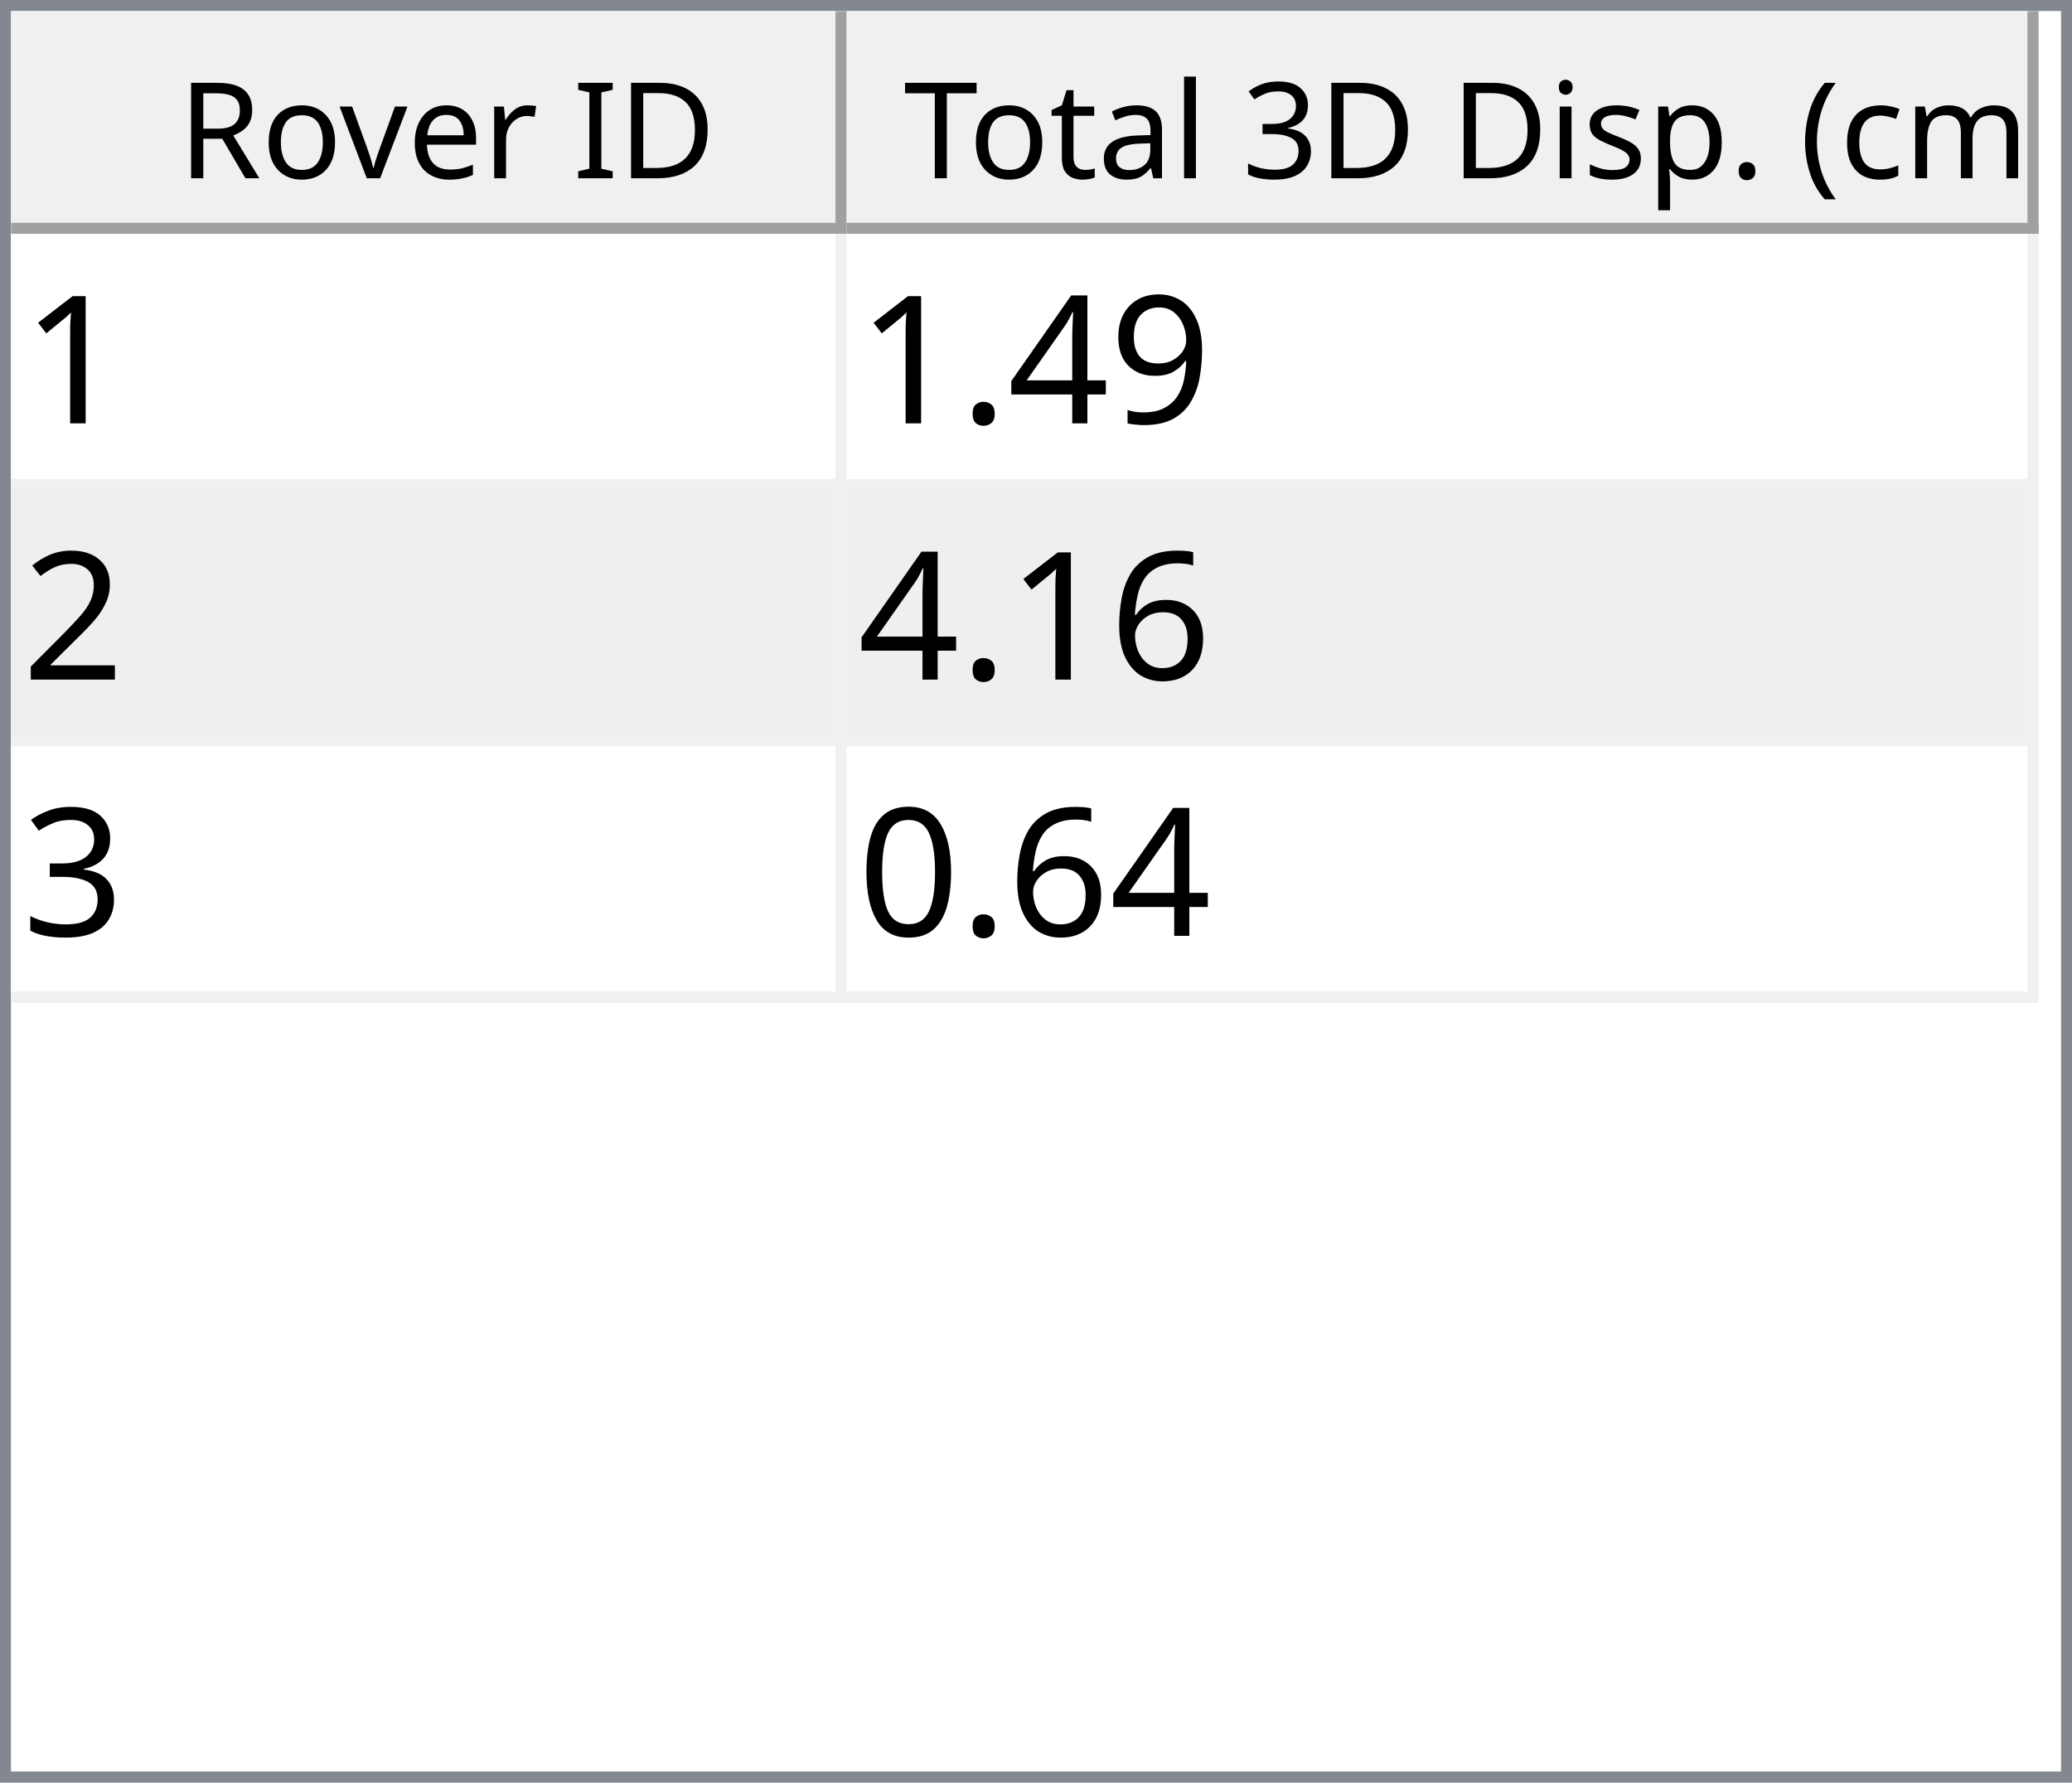
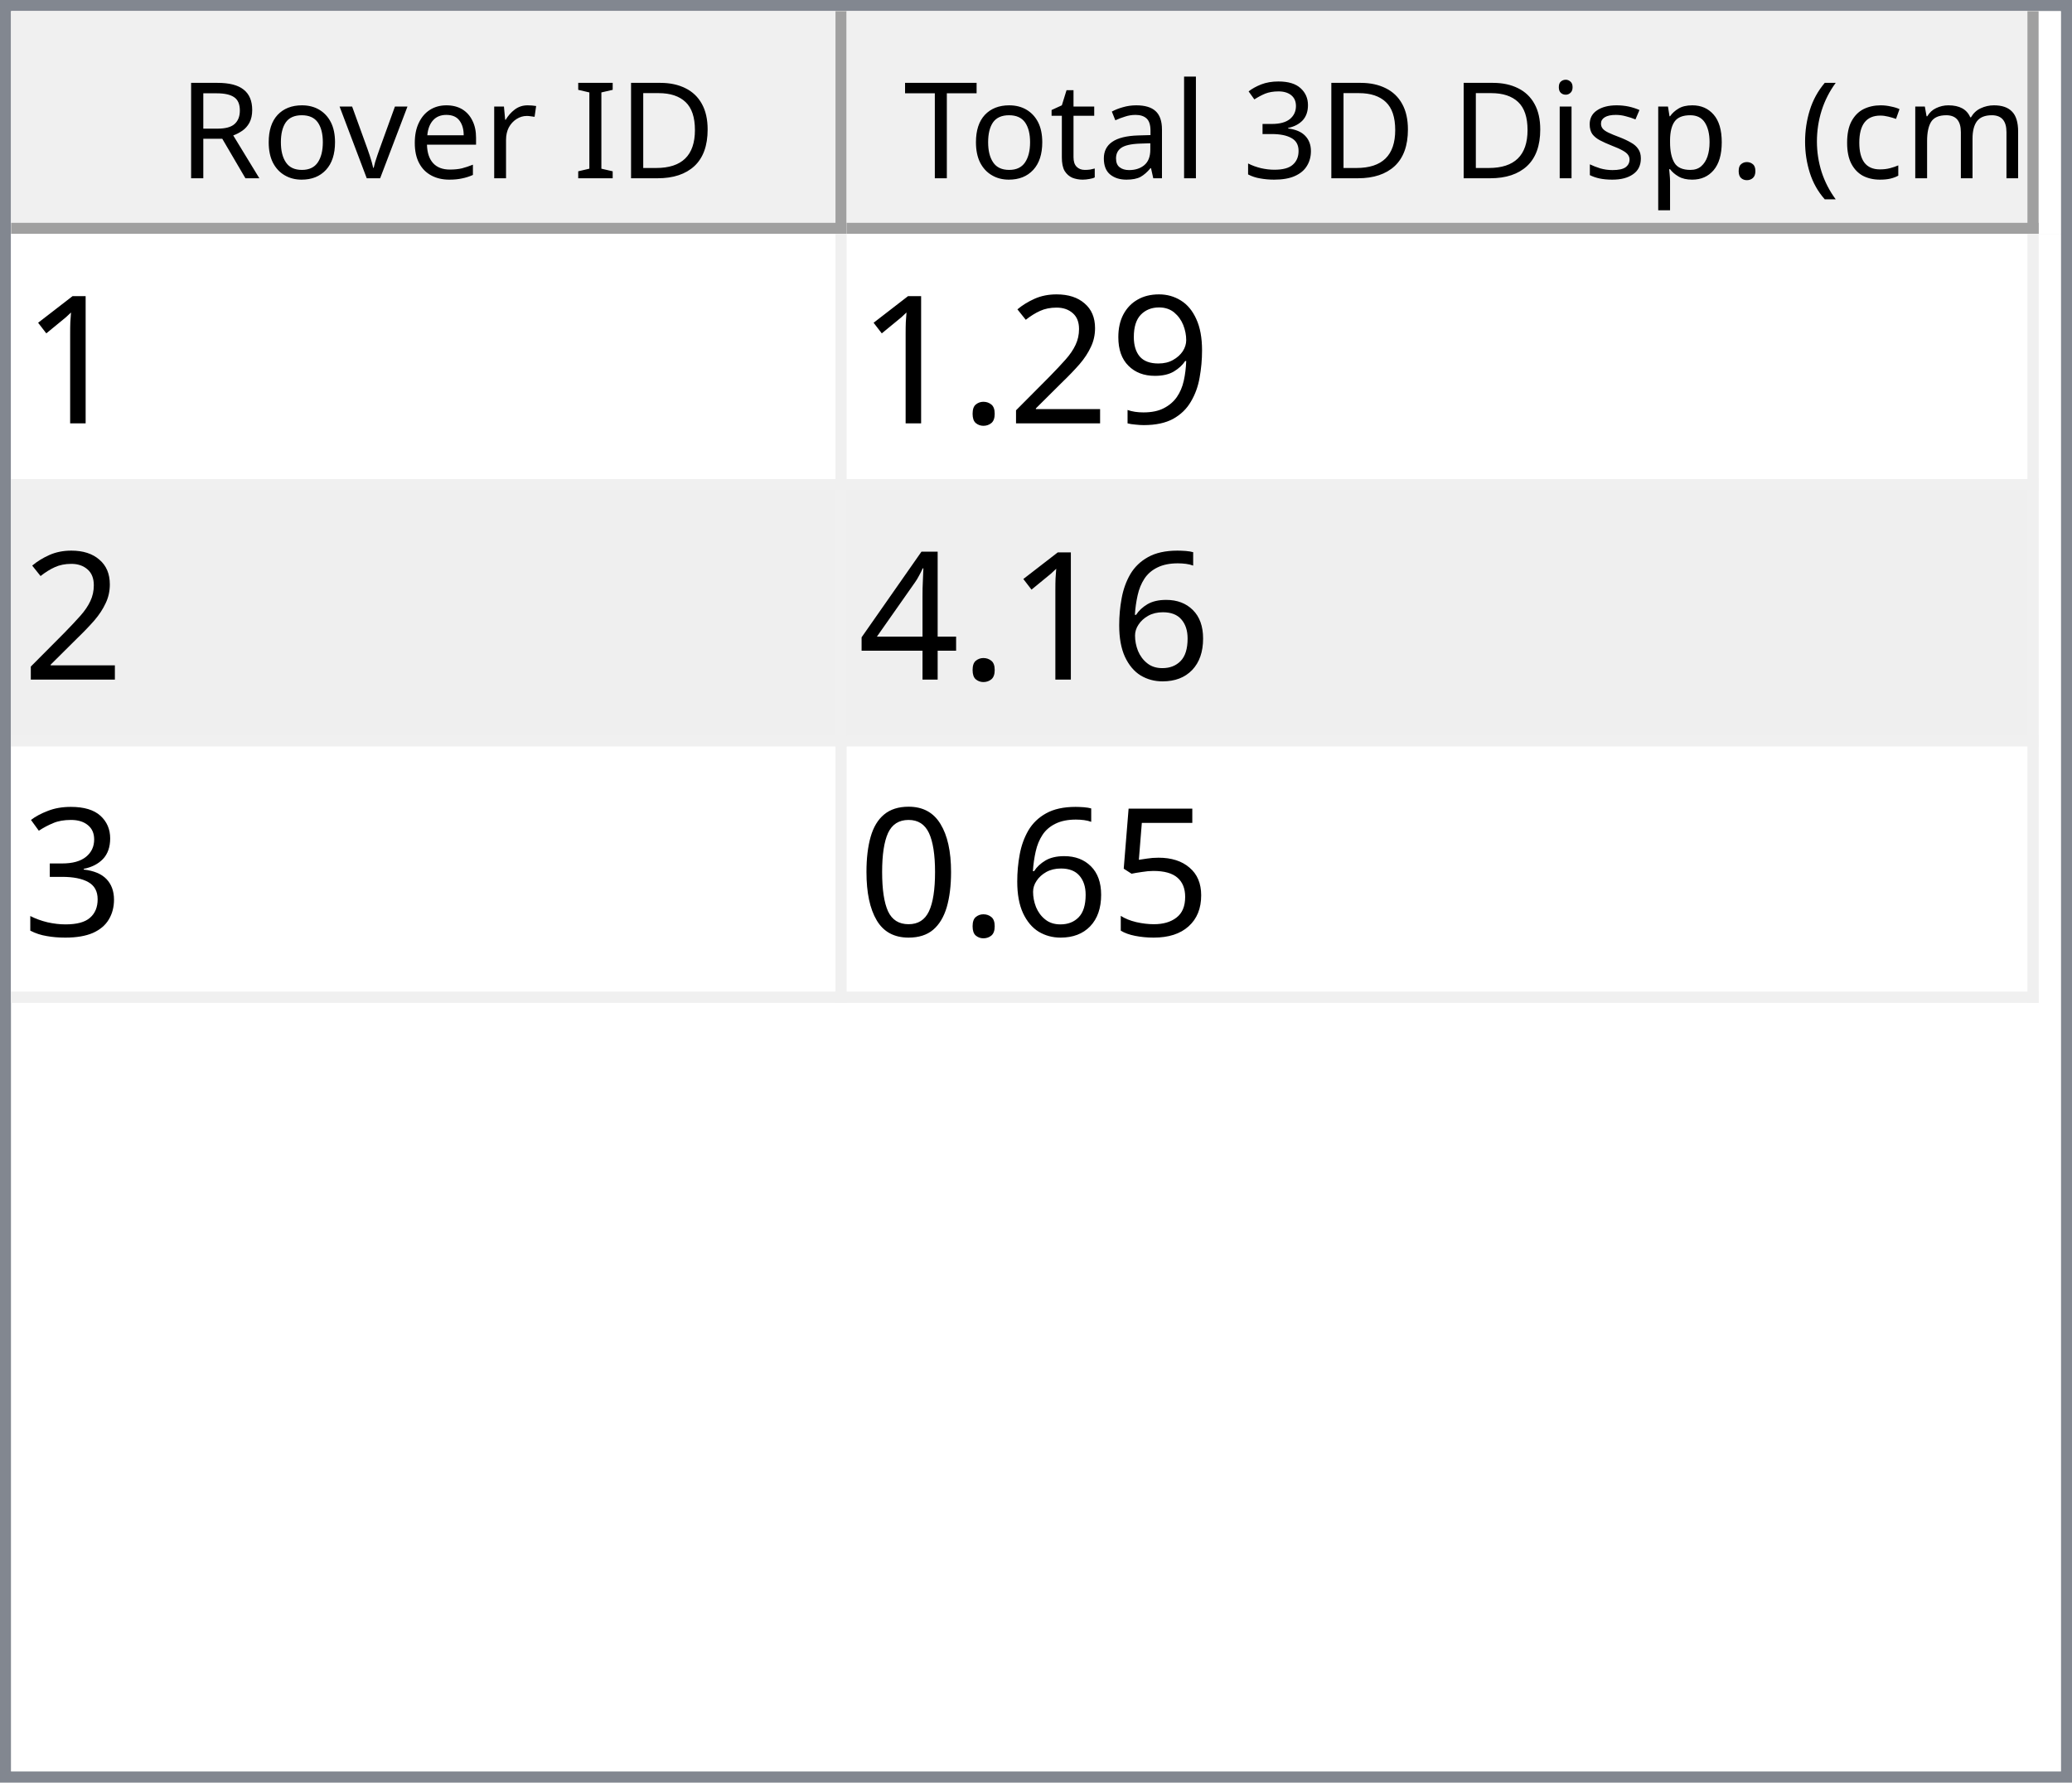
<svg xmlns="http://www.w3.org/2000/svg" style="fill-opacity:1; color-rendering:auto; color-interpolation:auto; text-rendering:auto; stroke:black; stroke-linecap:square; stroke-miterlimit:10; shape-rendering:auto; stroke-opacity:1; fill:black; stroke-dasharray:none; font-weight:normal; stroke-width:1; font-family:'Dialog'; font-style:normal; stroke-linejoin:miter; font-size:12px; stroke-dashoffset:0; image-rendering:auto;" width="186" height="160">
  <defs id="genericDefs" />
  <g>
    <defs id="defs1">
      <clipPath clipPathUnits="userSpaceOnUse" id="clipPath1">
        <path d="M0 0 L186 0 L186 160 L0 160 L0 0 Z" />
      </clipPath>
      <clipPath clipPathUnits="userSpaceOnUse" id="clipPath2">
        <path d="M0 0 L0 160 L186 160 L186 0 Z" />
      </clipPath>
      <clipPath clipPathUnits="userSpaceOnUse" id="clipPath3">
        <path d="M0 0 L0 20 L184 20 L184 0 Z" />
      </clipPath>
      <clipPath clipPathUnits="userSpaceOnUse" id="clipPath4">
        <path d="M0 0 L0 20 L75 20 L75 0 Z" />
      </clipPath>
      <clipPath clipPathUnits="userSpaceOnUse" id="clipPath5">
        <path d="M1 1 L1 19 L74 19 L74 1 Z" />
      </clipPath>
      <clipPath clipPathUnits="userSpaceOnUse" id="clipPath6">
        <path d="M0 0 L0 18 L73 18 L73 0 Z" />
      </clipPath>
      <clipPath clipPathUnits="userSpaceOnUse" id="clipPath7">
        <path d="M-0.5 -0.5 L-0.5 19.5 L74.5 19.5 L74.5 -0.5 Z" />
      </clipPath>
      <clipPath clipPathUnits="userSpaceOnUse" id="clipPath8">
        <path d="M0 0 L0 20 L107 20 L107 0 Z" />
      </clipPath>
      <clipPath clipPathUnits="userSpaceOnUse" id="clipPath9">
        <path d="M1 1 L1 19 L106 19 L106 1 Z" />
      </clipPath>
      <clipPath clipPathUnits="userSpaceOnUse" id="clipPath10">
        <path d="M0 0 L0 18 L105 18 L105 0 Z" />
      </clipPath>
      <clipPath clipPathUnits="userSpaceOnUse" id="clipPath11">
        <path d="M-0.5 -0.5 L-0.5 19.5 L106.5 19.5 L106.5 -0.5 Z" />
      </clipPath>
      <clipPath clipPathUnits="userSpaceOnUse" id="clipPath12">
        <path d="M0 0 L0 138 L184 138 L184 0 Z" />
      </clipPath>
      <clipPath clipPathUnits="userSpaceOnUse" id="clipPath13">
        <path d="M0 0 L0 69 L182 69 L182 0 Z" />
      </clipPath>
      <clipPath clipPathUnits="userSpaceOnUse" id="clipPath14">
        <path d="M-0.5 -0.5 L-0.5 68.5 L181.5 68.5 L181.5 -0.5 Z" />
      </clipPath>
      <clipPath clipPathUnits="userSpaceOnUse" id="clipPath15">
        <path d="M0 0 L0 22 L74 22 L74 0 Z" />
      </clipPath>
      <clipPath clipPathUnits="userSpaceOnUse" id="clipPath16">
        <path d="M0 0 L0 22 L106 22 L106 0 Z" />
      </clipPath>
      <font horiz-adv-x="64.551" id="font1">
        <font-face ascent="107.91" descent="25.098" units-per-em="100" style="font-style:normal; font-family:Segoe UI; font-weight:normal;" />
        <missing-glyph horiz-adv-x="64.551" d="M8.109 0 L8.109 68.266 L56.453 68.266 L56.453 0 L8.109 0 ZM15.328 7.234 L49.219 7.234 L49.219 61.031 L15.328 61.031 L15.328 7.234 Z" />
        <glyph unicode="D" horiz-adv-x="70.117" d="M9.188 0 L9.188 70.016 L28.516 70.016 Q65.531 70.016 65.531 35.891 Q65.531 19.672 55.25 9.836 Q44.969 0 27.734 0 L9.188 0 ZM17.391 62.594 L17.391 7.422 L27.828 7.422 Q41.609 7.422 49.273 14.797 Q56.938 22.172 56.938 35.688 Q56.938 62.594 28.328 62.594 L17.391 62.594 Z" />
        <glyph unicode="I" horiz-adv-x="26.611" d="M17.391 0 L9.188 0 L9.188 70.016 L17.391 70.016 L17.391 0 Z" />
        <glyph unicode=" " horiz-adv-x="27.393" d="" />
        <glyph unicode="r" horiz-adv-x="34.766" d="M34.188 41.891 Q32.078 43.5 28.125 43.5 Q23 43.5 19.555 38.672 Q16.109 33.844 16.109 25.484 L16.109 0 L8.109 0 L8.109 50 L16.109 50 L16.109 39.703 L16.312 39.703 Q18.016 44.969 21.531 47.922 Q25.047 50.875 29.391 50.875 Q32.516 50.875 34.188 50.203 L34.188 41.891 Z" />
        <glyph unicode="e" horiz-adv-x="52.295" d="M48.297 23 L12.984 23 Q13.188 14.656 17.484 10.109 Q21.781 5.562 29.297 5.562 Q37.75 5.562 44.828 11.141 L44.828 3.609 Q38.234 -1.172 27.391 -1.172 Q16.797 -1.172 10.742 5.641 Q4.688 12.453 4.688 24.812 Q4.688 36.469 11.305 43.82 Q17.922 51.172 27.734 51.172 Q37.547 51.172 42.922 44.828 Q48.297 38.484 48.297 27.203 L48.297 23 ZM40.094 29.781 Q40.047 36.719 36.75 40.578 Q33.453 44.438 27.594 44.438 Q21.922 44.438 17.969 40.383 Q14.016 36.328 13.094 29.781 L40.094 29.781 Z" />
        <glyph unicode="v" horiz-adv-x="47.9" d="M47.406 50 L27.484 0 L19.625 0 L0.688 50 L9.469 50 L22.172 13.672 Q23.578 9.672 23.922 6.688 L24.125 6.688 Q24.609 10.453 25.688 13.484 L38.969 50 L47.406 50 Z" />
        <glyph unicode="o" horiz-adv-x="58.594" d="M29 -1.172 Q17.922 -1.172 11.305 5.836 Q4.688 12.844 4.688 24.422 Q4.688 37.016 11.57 44.094 Q18.453 51.172 30.172 51.172 Q41.359 51.172 47.633 44.289 Q53.906 37.406 53.906 25.203 Q53.906 13.234 47.141 6.031 Q40.375 -1.172 29 -1.172 ZM29.594 44.438 Q21.875 44.438 17.383 39.188 Q12.891 33.938 12.891 24.703 Q12.891 15.828 17.43 10.695 Q21.969 5.562 29.594 5.562 Q37.359 5.562 41.531 10.594 Q45.703 15.625 45.703 24.906 Q45.703 34.281 41.531 39.359 Q37.359 44.438 29.594 44.438 Z" />
        <glyph unicode="R" horiz-adv-x="59.814" d="M59.375 0 L49.609 0 L37.891 19.625 Q36.281 22.359 34.766 24.289 Q33.25 26.219 31.664 27.438 Q30.078 28.656 28.25 29.219 Q26.422 29.781 24.125 29.781 L17.391 29.781 L17.391 0 L9.188 0 L9.188 70.016 L30.078 70.016 Q34.672 70.016 38.555 68.867 Q42.438 67.719 45.289 65.375 Q48.141 63.031 49.758 59.547 Q51.375 56.062 51.375 51.375 Q51.375 47.703 50.273 44.656 Q49.172 41.609 47.148 39.211 Q45.125 36.812 42.266 35.133 Q39.406 33.453 35.844 32.516 L35.844 32.328 Q37.594 31.547 38.891 30.547 Q40.188 29.547 41.359 28.18 Q42.531 26.812 43.68 25.078 Q44.828 23.344 46.234 21.047 L59.375 0 ZM17.391 62.594 L17.391 37.203 L28.516 37.203 Q31.594 37.203 34.203 38.133 Q36.812 39.062 38.719 40.797 Q40.625 42.531 41.703 45.047 Q42.781 47.562 42.781 50.688 Q42.781 56.297 39.141 59.445 Q35.5 62.594 28.609 62.594 L17.391 62.594 Z" />
        <glyph unicode=")" horiz-adv-x="30.176" d="M8.297 -15.922 L1.172 -15.922 Q16.406 2.344 16.406 26.812 Q16.406 51.469 1.078 70.016 L8.297 70.016 Q23.531 52.156 23.531 26.703 Q23.531 1.375 8.297 -15.922 Z" />
        <glyph unicode="m" horiz-adv-x="86.133" d="M79.109 0 L71.094 0 L71.094 28.719 Q71.094 37.016 68.531 40.727 Q65.969 44.438 59.906 44.438 Q54.781 44.438 51.195 39.75 Q47.609 35.062 47.609 28.516 L47.609 0 L39.594 0 L39.594 29.688 Q39.594 44.438 28.219 44.438 Q22.953 44.438 19.531 40.016 Q16.109 35.594 16.109 28.516 L16.109 0 L8.109 0 L8.109 50 L16.109 50 L16.109 42.094 L16.312 42.094 Q21.625 51.172 31.844 51.172 Q36.969 51.172 40.773 48.312 Q44.578 45.453 46 40.828 Q51.562 51.172 62.594 51.172 Q79.109 51.172 79.109 30.812 L79.109 0 Z" />
        <glyph unicode="c" horiz-adv-x="46.191" d="M42.188 2.297 Q36.422 -1.172 28.516 -1.172 Q17.828 -1.172 11.258 5.789 Q4.688 12.75 4.688 23.828 Q4.688 36.188 11.766 43.68 Q18.844 51.172 30.672 51.172 Q37.25 51.172 42.281 48.734 L42.281 40.531 Q36.719 44.438 30.375 44.438 Q22.703 44.438 17.797 38.945 Q12.891 33.453 12.891 24.516 Q12.891 15.719 17.508 10.641 Q22.125 5.562 29.891 5.562 Q36.422 5.562 42.188 9.906 L42.188 2.297 Z" />
        <glyph unicode="(" horiz-adv-x="30.176" d="M29.109 -15.922 L21.969 -15.922 Q6.844 1.375 6.844 26.703 Q6.844 52.156 21.969 70.016 L29.203 70.016 Q13.875 51.469 13.875 26.812 Q13.875 2.344 29.109 -15.922 Z" />
        <glyph unicode="." horiz-adv-x="21.68" d="M10.891 -1.078 Q8.641 -1.078 7.055 0.539 Q5.469 2.156 5.469 4.391 Q5.469 6.641 7.055 8.273 Q8.641 9.906 10.891 9.906 Q13.188 9.906 14.797 8.273 Q16.406 6.641 16.406 4.391 Q16.406 2.156 14.797 0.539 Q13.188 -1.078 10.891 -1.078 Z" />
        <glyph unicode="p" horiz-adv-x="58.789" d="M16.312 7.234 L16.109 7.234 L16.109 -23 L8.109 -23 L8.109 50 L16.109 50 L16.109 41.219 L16.312 41.219 Q22.219 51.172 33.594 51.172 Q43.266 51.172 48.688 44.461 Q54.109 37.75 54.109 26.469 Q54.109 13.922 48 6.375 Q41.891 -1.172 31.297 -1.172 Q21.578 -1.172 16.312 7.234 ZM16.109 27.391 L16.109 20.406 Q16.109 14.203 20.141 9.883 Q24.172 5.562 30.375 5.562 Q37.641 5.562 41.773 11.133 Q45.906 16.703 45.906 26.609 Q45.906 34.969 42.047 39.703 Q38.188 44.438 31.594 44.438 Q24.609 44.438 20.359 39.578 Q16.109 34.719 16.109 27.391 Z" />
        <glyph unicode="s" horiz-adv-x="42.432" d="M5.078 1.812 L5.078 10.406 Q11.625 5.562 19.484 5.562 Q30.031 5.562 30.031 12.594 Q30.031 14.594 29.125 15.992 Q28.219 17.391 26.68 18.461 Q25.141 19.531 23.07 20.383 Q21 21.234 18.609 22.172 Q15.281 23.484 12.766 24.828 Q10.25 26.172 8.57 27.859 Q6.891 29.547 6.031 31.695 Q5.172 33.844 5.172 36.719 Q5.172 40.234 6.789 42.945 Q8.406 45.656 11.086 47.484 Q13.766 49.312 17.211 50.242 Q20.656 51.172 24.312 51.172 Q30.812 51.172 35.938 48.922 L35.938 40.828 Q30.422 44.438 23.25 44.438 Q21 44.438 19.195 43.922 Q17.391 43.406 16.094 42.477 Q14.797 41.547 14.086 40.258 Q13.375 38.969 13.375 37.406 Q13.375 35.453 14.086 34.133 Q14.797 32.812 16.164 31.789 Q17.531 30.766 19.484 29.938 Q21.438 29.109 23.922 28.125 Q27.25 26.859 29.883 25.516 Q32.516 24.172 34.375 22.484 Q36.234 20.797 37.234 18.602 Q38.234 16.406 38.234 13.375 Q38.234 9.672 36.602 6.938 Q34.969 4.203 32.234 2.398 Q29.5 0.594 25.93 -0.289 Q22.359 -1.172 18.453 -1.172 Q10.75 -1.172 5.078 1.812 Z" />
        <glyph unicode="i" horiz-adv-x="24.219" d="M12.203 62.703 Q10.062 62.703 8.547 64.164 Q7.031 65.625 7.031 67.875 Q7.031 70.125 8.547 71.609 Q10.062 73.094 12.203 73.094 Q14.406 73.094 15.945 71.609 Q17.484 70.125 17.484 67.875 Q17.484 65.719 15.945 64.211 Q14.406 62.703 12.203 62.703 ZM16.109 0 L8.109 0 L8.109 50 L16.109 50 L16.109 0 Z" />
        <glyph unicode="3" horiz-adv-x="53.906" d="M46.531 19.828 Q46.531 15.094 44.75 11.211 Q42.969 7.328 39.719 4.57 Q36.469 1.812 31.93 0.297 Q27.391 -1.219 21.922 -1.219 Q11.922 -1.219 6 2.594 L6 11.188 Q13.094 5.609 22.219 5.609 Q25.875 5.609 28.828 6.539 Q31.781 7.469 33.906 9.227 Q36.031 10.984 37.18 13.477 Q38.328 15.969 38.328 19.094 Q38.328 32.812 18.797 32.812 L12.984 32.812 L12.984 39.594 L18.5 39.594 Q35.797 39.594 35.797 52.484 Q35.797 64.406 22.609 64.406 Q15.188 64.406 8.688 59.422 L8.688 67.188 Q15.375 71.188 24.609 71.188 Q29 71.188 32.57 69.969 Q36.141 68.75 38.68 66.555 Q41.219 64.359 42.609 61.281 Q44 58.203 44 54.5 Q44 40.672 30.031 36.719 L30.031 36.531 Q33.594 36.141 36.625 34.797 Q39.656 33.453 41.852 31.305 Q44.047 29.156 45.289 26.25 Q46.531 23.344 46.531 19.828 Z" />
        <glyph unicode="l" horiz-adv-x="24.219" d="M16.109 0 L8.109 0 L8.109 74.031 L16.109 74.031 L16.109 0 Z" />
        <glyph unicode="a" horiz-adv-x="50.879" d="M43.891 0 L35.891 0 L35.891 7.812 L35.688 7.812 Q30.469 -1.172 20.312 -1.172 Q12.844 -1.172 8.617 2.781 Q4.391 6.734 4.391 13.281 Q4.391 27.297 20.906 29.594 L35.891 31.688 Q35.891 44.438 25.594 44.438 Q16.547 44.438 9.281 38.281 L9.281 46.484 Q16.656 51.172 26.266 51.172 Q43.891 51.172 43.891 32.516 L43.891 0 ZM35.891 25.297 L23.828 23.641 Q18.266 22.859 15.43 20.875 Q12.594 18.891 12.594 13.875 Q12.594 10.203 15.211 7.883 Q17.828 5.562 22.172 5.562 Q28.125 5.562 32.008 9.742 Q35.891 13.922 35.891 20.312 L35.891 25.297 Z" />
        <glyph unicode="t" horiz-adv-x="33.887" d="M31.297 0.484 Q28.469 -1.078 23.828 -1.078 Q10.688 -1.078 10.688 13.578 L10.688 43.172 L2.094 43.172 L2.094 50 L10.688 50 L10.688 62.203 L18.703 64.797 L18.703 50 L31.297 50 L31.297 43.172 L18.703 43.172 L18.703 14.984 Q18.703 9.969 20.414 7.82 Q22.125 5.672 26.078 5.672 Q29.109 5.672 31.297 7.328 L31.297 0.484 Z" />
        <glyph unicode="T" horiz-adv-x="52.393" d="M50.594 62.594 L30.375 62.594 L30.375 0 L22.172 0 L22.172 62.594 L2 62.594 L2 70.016 L50.594 70.016 L50.594 62.594 Z" />
      </font>
      <font horiz-adv-x="75.0" id="font2">
        <font-face ascent="100.537" descent="21.973" units-per-em="100" style="font-style:normal; font-family:sans-serif; font-weight:normal;" />
        <missing-glyph horiz-adv-x="75.0" d="M12.5 0 L12.5 62.5 L62.5 62.5 L62.5 0 L12.5 0 ZM14.062 1.562 L60.938 1.562 L60.938 60.938 L14.062 60.938 L14.062 1.562 Z" />
        <glyph unicode="1" horiz-adv-x="55.615" d="M37.25 0 L28.469 0 L28.469 56 Q25.297 52.984 20.141 49.953 Q14.984 46.922 10.891 45.406 L10.891 53.906 Q18.266 57.375 23.781 62.305 Q29.297 67.234 31.594 71.875 L37.25 71.875 L37.25 0 Z" />
        <glyph unicode="9" horiz-adv-x="55.615" d="M5.469 16.547 L13.922 17.328 Q14.984 11.375 18.016 8.688 Q21.047 6 25.781 6 Q29.828 6 32.883 7.859 Q35.938 9.719 37.891 12.82 Q39.844 15.922 41.164 21.195 Q42.484 26.469 42.484 31.938 Q42.484 32.516 42.438 33.688 Q39.797 29.5 35.234 26.883 Q30.672 24.266 25.344 24.266 Q16.453 24.266 10.305 30.711 Q4.156 37.156 4.156 47.703 Q4.156 58.594 10.578 65.234 Q17 71.875 26.656 71.875 Q33.641 71.875 39.43 68.117 Q45.219 64.359 48.219 57.398 Q51.219 50.438 51.219 37.25 Q51.219 23.531 48.242 15.406 Q45.266 7.281 39.383 3.031 Q33.5 -1.219 25.594 -1.219 Q17.188 -1.219 11.867 3.445 Q6.547 8.109 5.469 16.547 ZM41.453 48.141 Q41.453 55.719 37.43 60.156 Q33.406 64.594 27.734 64.594 Q21.875 64.594 17.531 59.812 Q13.188 55.031 13.188 47.406 Q13.188 40.578 17.312 36.305 Q21.438 32.031 27.484 32.031 Q33.594 32.031 37.523 36.305 Q41.453 40.578 41.453 48.141 Z" />
+         <glyph unicode="2" horiz-adv-x="55.615" d="M50.344 8.453 L50.344 0 L3.031 0 Q2.938 3.172 4.047 6.109 Q5.859 10.938 9.836 15.625 Q13.812 20.312 21.344 26.469 Q33.016 36.031 37.117 41.625 Q41.219 47.219 41.219 52.203 Q41.219 57.422 37.477 61.008 Q33.734 64.594 27.734 64.594 Q21.391 64.594 17.578 60.789 Q13.766 56.984 13.719 50.25 L4.688 51.172 Q5.609 61.281 11.664 66.578 Q17.719 71.875 27.938 71.875 Q38.234 71.875 44.242 66.164 Q50.25 60.453 50.25 52 Q50.25 47.703 48.492 43.555 Q46.734 39.406 42.656 34.812 Q38.578 30.219 29.109 22.219 Q21.188 15.578 18.945 13.211 Q16.703 10.844 15.234 8.453 L50.344 8.453 Z" />
+         <glyph unicode="." horiz-adv-x="27.783" d="M9.078 0 L9.078 10.016 L19.094 10.016 L19.094 0 L9.078 0 Z" />
+         <glyph unicode="6" horiz-adv-x="55.615" d="M49.75 54.047 L41.016 53.375 Q39.844 58.547 37.703 60.891 Q34.125 64.656 28.906 64.656 Q24.703 64.656 21.531 62.312 Q17.391 59.281 14.992 53.469 Q12.594 47.656 12.5 36.922 Q15.672 41.75 20.266 44.094 Q24.859 46.438 29.891 46.438 Q38.672 46.438 44.852 39.969 Q51.031 33.5 51.031 23.25 Q51.031 16.5 48.125 10.719 Q45.219 4.938 40.141 1.859 Q35.062 -1.219 28.609 -1.219 Q17.625 -1.219 10.695 6.859 Q3.766 14.938 3.766 33.5 Q3.766 54.25 11.422 63.672 Q18.109 71.875 29.438 71.875 Q37.891 71.875 43.289 67.141 Q48.688 62.406 49.75 54.047 ZM13.875 23.188 Q13.875 18.656 15.797 14.508 Q17.719 10.359 21.188 8.18 Q24.656 6 28.469 6 Q34.031 6 38.039 10.492 Q42.047 14.984 42.047 22.703 Q42.047 30.125 38.086 34.398 Q34.125 38.672 28.125 38.672 Q22.172 38.672 18.023 34.398 Q13.875 30.125 13.875 23.188 Z" />
        <glyph unicode="4" horiz-adv-x="55.615" d="M32.328 0 L32.328 17.141 L1.266 17.141 L1.266 25.203 L33.938 71.578 L41.109 71.578 L41.109 25.203 L50.781 25.203 L50.781 17.141 L41.109 17.141 L41.109 0 L32.328 0 ZM32.328 25.203 L32.328 57.469 L9.906 25.203 L32.328 25.203 Z" />
-         <glyph unicode="." horiz-adv-x="27.783" d="M9.078 0 L9.078 10.016 L19.094 10.016 L19.094 0 L9.078 0 Z" />
-         <glyph unicode="2" horiz-adv-x="55.615" d="M50.344 8.453 L50.344 0 L3.031 0 Q2.938 3.172 4.047 6.109 Q5.859 10.938 9.836 15.625 Q13.812 20.312 21.344 26.469 Q33.016 36.031 37.117 41.625 Q41.219 47.219 41.219 52.203 Q41.219 57.422 37.477 61.008 Q33.734 64.594 27.734 64.594 Q21.391 64.594 17.578 60.789 Q13.766 56.984 13.719 50.25 L4.688 51.172 Q5.609 61.281 11.664 66.578 Q17.719 71.875 27.938 71.875 Q38.234 71.875 44.242 66.164 Q50.25 60.453 50.25 52 Q50.25 47.703 48.492 43.555 Q46.734 39.406 42.656 34.812 Q38.578 30.219 29.109 22.219 Q21.188 15.578 18.945 13.211 Q16.703 10.844 15.234 8.453 L50.344 8.453 Z" />
-         <glyph unicode="6" horiz-adv-x="55.615" d="M49.75 54.047 L41.016 53.375 Q39.844 58.547 37.703 60.891 Q34.125 64.656 28.906 64.656 Q24.703 64.656 21.531 62.312 Q17.391 59.281 14.992 53.469 Q12.594 47.656 12.5 36.922 Q15.672 41.75 20.266 44.094 Q24.859 46.438 29.891 46.438 Q38.672 46.438 44.852 39.969 Q51.031 33.5 51.031 23.25 Q51.031 16.5 48.125 10.719 Q45.219 4.938 40.141 1.859 Q35.062 -1.219 28.609 -1.219 Q17.625 -1.219 10.695 6.859 Q3.766 14.938 3.766 33.5 Q3.766 54.25 11.422 63.672 Q18.109 71.875 29.438 71.875 Q37.891 71.875 43.289 67.141 Q48.688 62.406 49.75 54.047 ZM13.875 23.188 Q13.875 18.656 15.797 14.508 Q17.719 10.359 21.188 8.18 Q24.656 6 28.469 6 Q34.031 6 38.039 10.492 Q42.047 14.984 42.047 22.703 Q42.047 30.125 38.086 34.398 Q34.125 38.672 28.125 38.672 Q22.172 38.672 18.023 34.398 Q13.875 30.125 13.875 23.188 Z" />
        <glyph unicode="3" horiz-adv-x="55.615" d="M4.203 18.891 L12.984 20.062 Q14.5 12.594 18.141 9.297 Q21.781 6 27 6 Q33.203 6 37.477 10.297 Q41.75 14.594 41.75 20.953 Q41.75 27 37.797 30.93 Q33.844 34.859 27.734 34.859 Q25.25 34.859 21.531 33.891 L22.516 41.609 Q23.391 41.5 23.922 41.5 Q29.547 41.5 34.039 44.43 Q38.531 47.359 38.531 53.469 Q38.531 58.297 35.258 61.477 Q31.984 64.656 26.812 64.656 Q21.688 64.656 18.266 61.43 Q14.844 58.203 13.875 51.766 L5.078 53.328 Q6.688 62.156 12.398 67.016 Q18.109 71.875 26.609 71.875 Q32.469 71.875 37.398 69.359 Q42.328 66.844 44.945 62.5 Q47.562 58.156 47.562 53.266 Q47.562 48.641 45.07 44.828 Q42.578 41.016 37.703 38.766 Q44.047 37.312 47.562 32.695 Q51.078 28.078 51.078 21.141 Q51.078 11.766 44.242 5.25 Q37.406 -1.266 26.953 -1.266 Q17.531 -1.266 11.305 4.352 Q5.078 9.969 4.203 18.891 Z" />
+         <glyph unicode="5" horiz-adv-x="55.615" d="M4.156 18.75 L13.375 19.531 Q14.406 12.797 18.141 9.398 Q21.875 6 27.156 6 Q33.5 6 37.891 10.789 Q42.281 15.578 42.281 23.484 Q42.281 31 38.062 35.352 Q33.844 39.703 27 39.703 Q22.75 39.703 19.336 37.773 Q15.922 35.844 13.969 32.766 L5.719 33.844 L12.641 70.609 L48.25 70.609 L48.25 62.203 L19.672 62.203 L15.828 42.969 Q22.266 47.469 29.344 47.469 Q38.719 47.469 45.164 40.969 Q51.609 34.469 51.609 24.266 Q51.609 14.547 45.953 7.469 Q39.062 -1.219 27.156 -1.219 Q17.391 -1.219 11.211 4.25 Q5.031 9.719 4.156 18.75 Z" />
        <glyph unicode="0" horiz-adv-x="55.615" d="M4.156 35.297 Q4.156 48 6.766 55.742 Q9.375 63.484 14.523 67.68 Q19.672 71.875 27.484 71.875 Q33.25 71.875 37.594 69.555 Q41.938 67.234 44.773 62.867 Q47.609 58.5 49.219 52.227 Q50.828 45.953 50.828 35.297 Q50.828 22.703 48.242 14.969 Q45.656 7.234 40.508 3.008 Q35.359 -1.219 27.484 -1.219 Q17.141 -1.219 11.234 6.203 Q4.156 15.141 4.156 35.297 ZM13.188 35.297 Q13.188 17.672 17.312 11.836 Q21.438 6 27.484 6 Q33.547 6 37.672 11.859 Q41.797 17.719 41.797 35.297 Q41.797 52.984 37.672 58.789 Q33.547 64.594 27.391 64.594 Q21.344 64.594 17.719 59.469 Q13.188 52.938 13.188 35.297 Z" />
      </font>
    </defs>
    <g style="fill:white; stroke:white;">
      <rect x="0" y="0" width="186" style="clip-path:url(#clipPath1); stroke:none;" height="160" />
    </g>
    <g style="fill:white; text-rendering:optimizeSpeed; color-rendering:optimizeSpeed; image-rendering:optimizeSpeed; shape-rendering:crispEdges; stroke:white; color-interpolation:sRGB;">
      <rect x="0" width="186" height="160" y="0" style="stroke:none;" />
      <path style="stroke:none;" d="M0 160 L186 160 L186 0 L0 0 Z" />
    </g>
    <g style="fill:rgb(240,240,240); font-family:'Segoe UI'; stroke:rgb(240,240,240);">
      <rect x="0" y="0" width="186" style="clip-path:url(#clipPath2); stroke:none;" height="160" />
    </g>
    <g style="fill:rgb(130,135,144); font-family:'Segoe UI'; stroke:rgb(130,135,144);">
      <path d="M0 0 L186 0 L186 160 L0 160 L0 0 ZM1 1 L185 1 L185 159 L1 159 L1 1 Z" style="fill-rule:evenodd; clip-path:url(#clipPath2); stroke:none;" />
    </g>
    <g style="fill:white; font-family:'Segoe UI'; stroke:white;" transform="translate(1,1)">
      <rect x="0" y="0" width="184" style="clip-path:url(#clipPath3); stroke:none;" height="20" />
    </g>
    <g style="fill:rgb(240,240,240); font-family:'Segoe UI'; stroke:rgb(240,240,240);" transform="translate(1,1)">
      <rect x="0" y="0" width="75" style="clip-path:url(#clipPath4); stroke:none;" height="20" />
    </g>
    <g style="font-family:'Segoe UI';" transform="translate(2,2)">
      <text x="14" xml:space="preserve" y="14" style="clip-path:url(#clipPath6); stroke:none;">Rover ID</text>
    </g>
    <g style="fill:rgb(160,160,160); font-family:'Segoe UI'; stroke:rgb(160,160,160); stroke-linejoin:bevel;" transform="translate(1.5,1.5)">
      <line x1="74" x2="74" y1="0" style="fill:none; clip-path:url(#clipPath7);" y2="19" />
    </g>
    <g style="fill:rgb(160,160,160); font-family:'Segoe UI'; stroke:rgb(160,160,160); stroke-linejoin:bevel;" transform="matrix(1,0,0,1,1,1) translate(0.5,0.5)">
      <line x1="0" x2="74" y1="19" style="fill:none; clip-path:url(#clipPath7);" y2="19" />
    </g>
    <g style="fill:rgb(240,240,240); font-family:'Segoe UI'; stroke:rgb(240,240,240);" transform="translate(76,1)">
      <rect x="0" y="0" width="107" style="clip-path:url(#clipPath8); stroke:none;" height="20" />
    </g>
    <g style="font-family:'Segoe UI';" transform="translate(77,2)">
      <text x="1" xml:space="preserve" y="14" style="clip-path:url(#clipPath10); stroke:none;"> Total 3D Disp. (cm)</text>
    </g>
    <g style="fill:rgb(160,160,160); font-family:'Segoe UI'; stroke:rgb(160,160,160); stroke-linejoin:bevel;" transform="translate(76.5,1.5)">
      <line x1="106" x2="106" y1="0" style="fill:none; clip-path:url(#clipPath11);" y2="19" />
    </g>
    <g style="fill:rgb(160,160,160); font-family:'Segoe UI'; stroke:rgb(160,160,160); stroke-linejoin:bevel;" transform="matrix(1,0,0,1,76,1) translate(0.5,0.5)">
      <line x1="0" x2="106" y1="19" style="fill:none; clip-path:url(#clipPath11);" y2="19" />
    </g>
    <g style="fill:white; font-family:'Segoe UI'; stroke:white;" transform="translate(1,21)">
      <rect x="0" y="0" width="184" style="clip-path:url(#clipPath12); stroke:none;" height="138" />
    </g>
    <g style="fill:rgb(240,240,240); font-size:16px; font-family:sans-serif; stroke:rgb(240,240,240);" transform="translate(1,21)">
      <rect x="0" y="0" width="182" style="clip-path:url(#clipPath13); stroke:none;" height="69" />
      <line transform="translate(0.5,0.5)" x1="0" x2="181" y1="22" style="clip-path:url(#clipPath14); fill:none; stroke-linejoin:bevel;" y2="22" />
    </g>
    <g transform="matrix(1,0,0,1,1,21) translate(0.5,0.5)" style="fill:rgb(240,240,240); font-size:16px; font-family:sans-serif; stroke:rgb(240,240,240); stroke-linejoin:bevel;">
      <line x1="0" x2="181" y1="45" style="fill:none; clip-path:url(#clipPath14);" y2="45" />
    </g>
    <g transform="matrix(1,0,0,1,1,21) translate(0.5,0.5)" style="fill:rgb(240,240,240); font-size:16px; font-family:sans-serif; stroke:rgb(240,240,240); stroke-linejoin:bevel;">
      <line x1="0" x2="181" y1="68" style="fill:none; clip-path:url(#clipPath14);" y2="68" />
    </g>
    <g transform="matrix(1,0,0,1,1,21) translate(0.5,0.5)" style="fill:rgb(240,240,240); font-size:16px; font-family:sans-serif; stroke:rgb(240,240,240); stroke-linejoin:bevel;">
      <line x1="74" x2="74" y1="0" style="fill:none; clip-path:url(#clipPath14);" y2="68" />
    </g>
    <g transform="matrix(1,0,0,1,1,21) translate(0.5,0.5)" style="fill:rgb(240,240,240); font-size:16px; font-family:sans-serif; stroke:rgb(240,240,240); stroke-linejoin:bevel;">
      <line x1="181" x2="181" y1="0" style="fill:none; clip-path:url(#clipPath14);" y2="68" />
    </g>
    <g style="fill:white; font-size:16px; font-family:sans-serif; stroke:white;" transform="matrix(1,0,0,1,1,21)">
      <rect x="0" y="0" width="74" style="clip-path:url(#clipPath15); stroke:none;" height="22" />
      <text x="1" y="17" style="fill:black; clip-path:url(#clipPath15); stroke:none;" xml:space="preserve">1</text>
    </g>
    <g style="fill:white; font-size:16px; font-family:sans-serif; stroke:white;" transform="matrix(1,0,0,1,1,21) translate(75,0)">
      <rect x="0" y="0" width="106" style="clip-path:url(#clipPath16); stroke:none;" height="22" />
-       <text x="1" y="17" style="fill:black; clip-path:url(#clipPath16); stroke:none;" xml:space="preserve">1.49</text>
+       <text x="1" y="17" style="fill:black; clip-path:url(#clipPath16); stroke:none;" xml:space="preserve">1.29</text>
    </g>
    <g style="fill:rgb(239,239,239); font-size:16px; font-family:sans-serif; stroke:rgb(239,239,239);" transform="matrix(1,0,0,1,1,21) translate(0,23)">
      <rect x="0" y="0" width="74" style="clip-path:url(#clipPath15); stroke:none;" height="22" />
      <text x="1" y="17" style="fill:black; clip-path:url(#clipPath15); stroke:none;" xml:space="preserve">2</text>
    </g>
    <g style="fill:rgb(239,239,239); font-size:16px; font-family:sans-serif; stroke:rgb(239,239,239);" transform="matrix(1,0,0,1,1,21) translate(75,23)">
      <rect x="0" y="0" width="106" style="clip-path:url(#clipPath16); stroke:none;" height="22" />
      <text x="1" y="17" style="fill:black; clip-path:url(#clipPath16); stroke:none;" xml:space="preserve">4.16</text>
    </g>
    <g style="fill:white; font-size:16px; font-family:sans-serif; stroke:white;" transform="matrix(1,0,0,1,1,21) translate(0,46)">
      <rect x="0" y="0" width="74" style="clip-path:url(#clipPath15); stroke:none;" height="22" />
      <text x="1" y="17" style="fill:black; clip-path:url(#clipPath15); stroke:none;" xml:space="preserve">3</text>
    </g>
    <g style="fill:white; font-size:16px; font-family:sans-serif; stroke:white;" transform="matrix(1,0,0,1,1,21) translate(75,46)">
      <rect x="0" y="0" width="106" style="clip-path:url(#clipPath16); stroke:none;" height="22" />
-       <text x="1" y="17" style="fill:black; clip-path:url(#clipPath16); stroke:none;" xml:space="preserve">0.64</text>
+       <text x="1" y="17" style="fill:black; clip-path:url(#clipPath16); stroke:none;" xml:space="preserve">0.65</text>
    </g>
  </g>
</svg>
